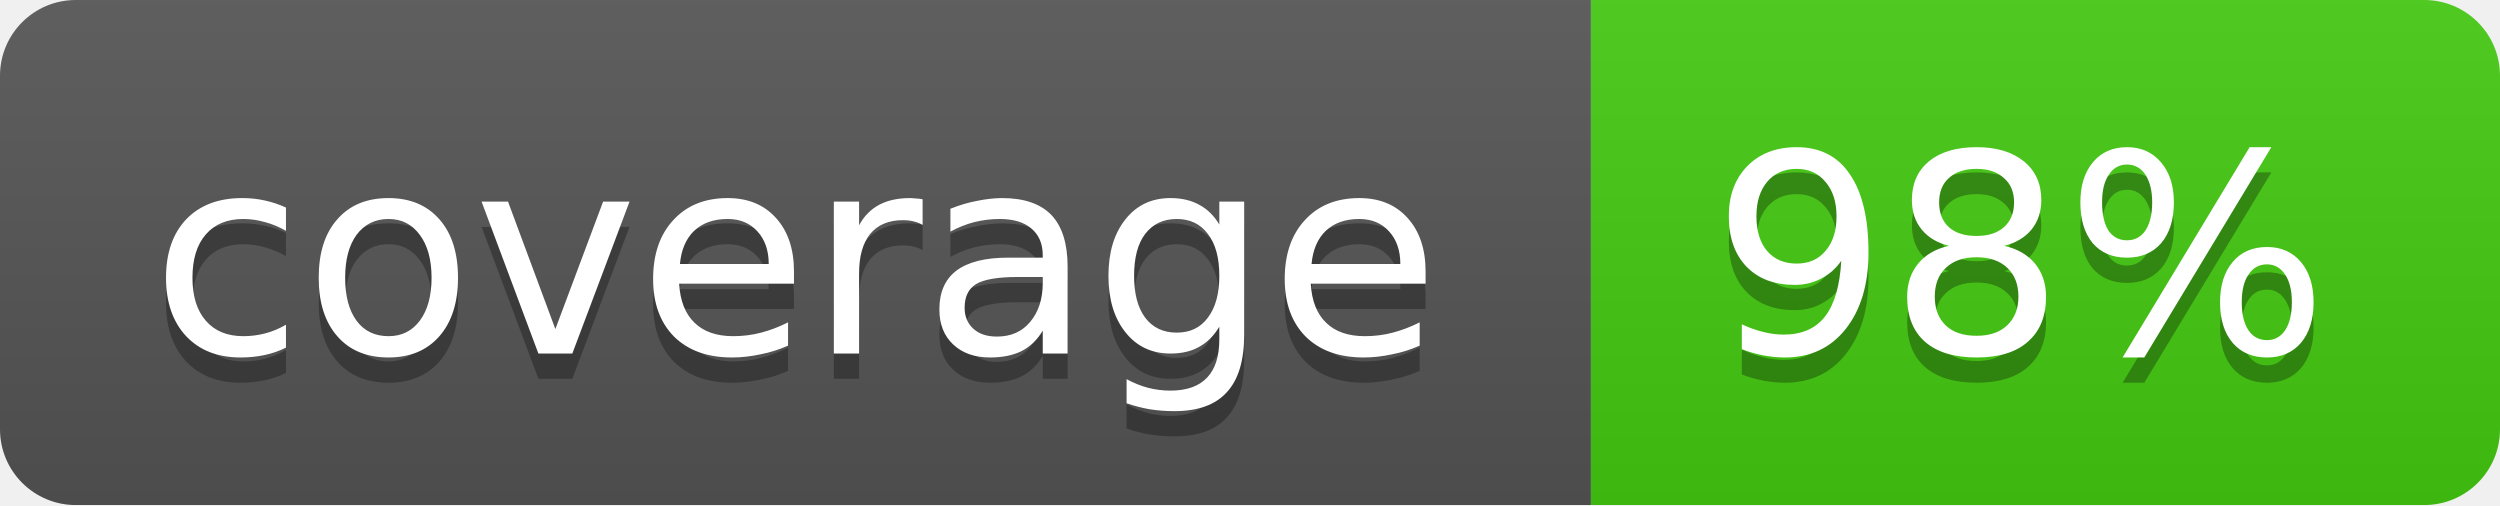
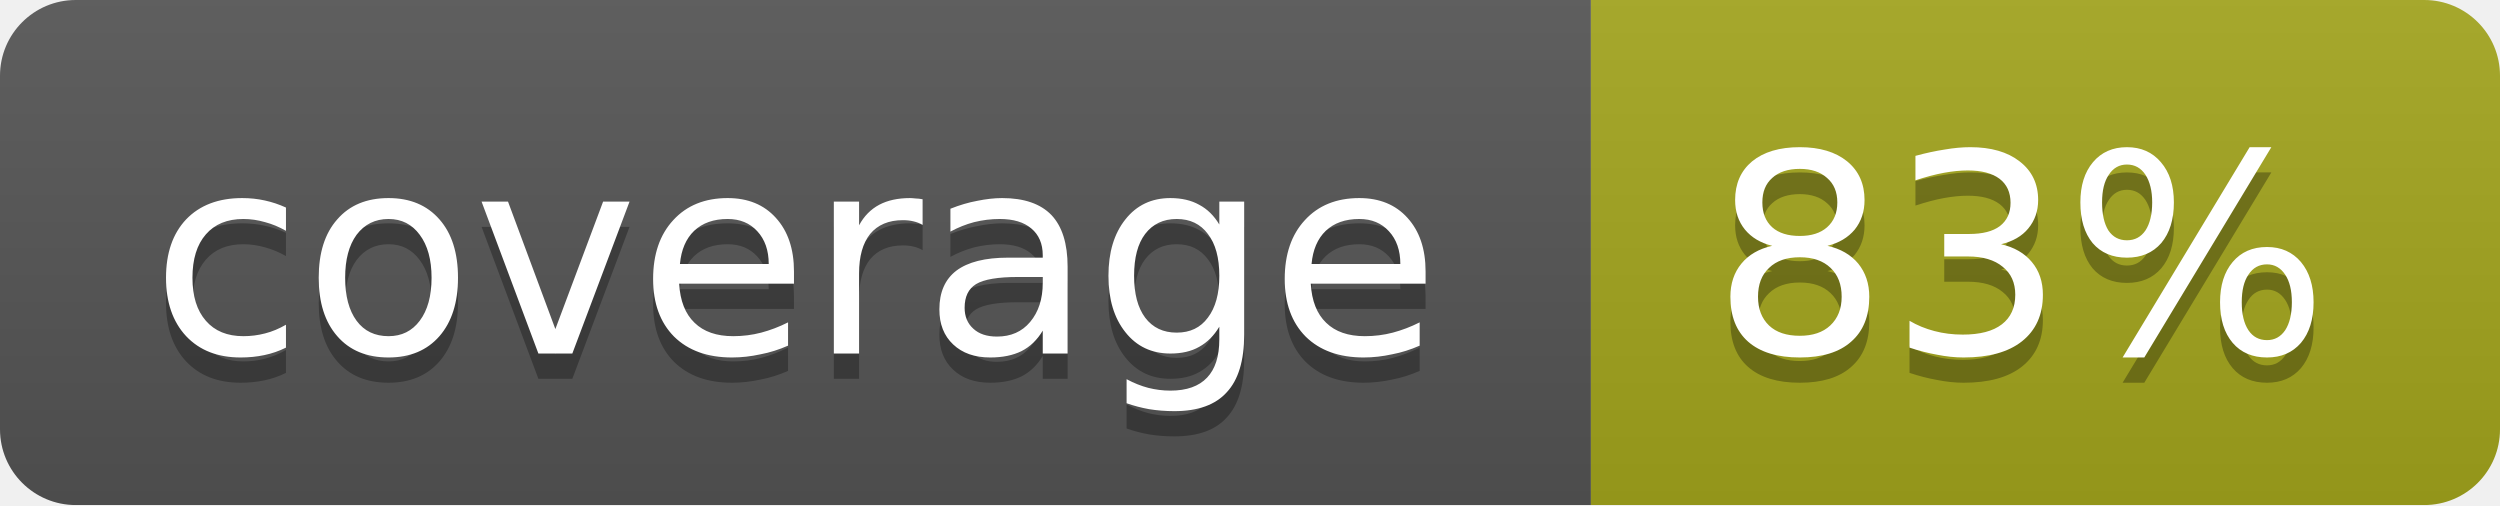
<svg xmlns="http://www.w3.org/2000/svg" width="99" height="20">
  <linearGradient id="b" x2="0" y2="100%">
    <stop offset="0" stop-color="#bbb" stop-opacity=".1" />
    <stop offset="1" stop-opacity=".1" />
  </linearGradient>
  <mask id="a">
    <rect width="99" height="20" rx="3" fill="#fff" />
  </mask>
  <g mask="url(#a)">
    <path fill="#555" d="M0 0h63v20H0z" />
-     <path fill="#4c1" d="M63 0h36v20H63z" />
+     <path fill="#a4a61d" d="M63 0h36v20H63z" />
    <path fill="url(#b)" d="M0 0h99v20H0z" />
  </g>
  <g fill="#fff" text-anchor="middle" font-family="DejaVu Sans,Verdana,Geneva,sans-serif" font-size="11">
    <text x="31.5" y="15" fill="#010101" fill-opacity=".3">coverage</text>
    <text x="31.5" y="14">coverage</text>
-     <text x="80" y="15" fill="#010101" fill-opacity=".3">98%</text>
-     <text x="80" y="14">98%</text>
+     <text x="80" y="15" fill="#010101" fill-opacity=".3">83%</text>
+     <text x="80" y="14">83%</text>
  </g>
</svg>
